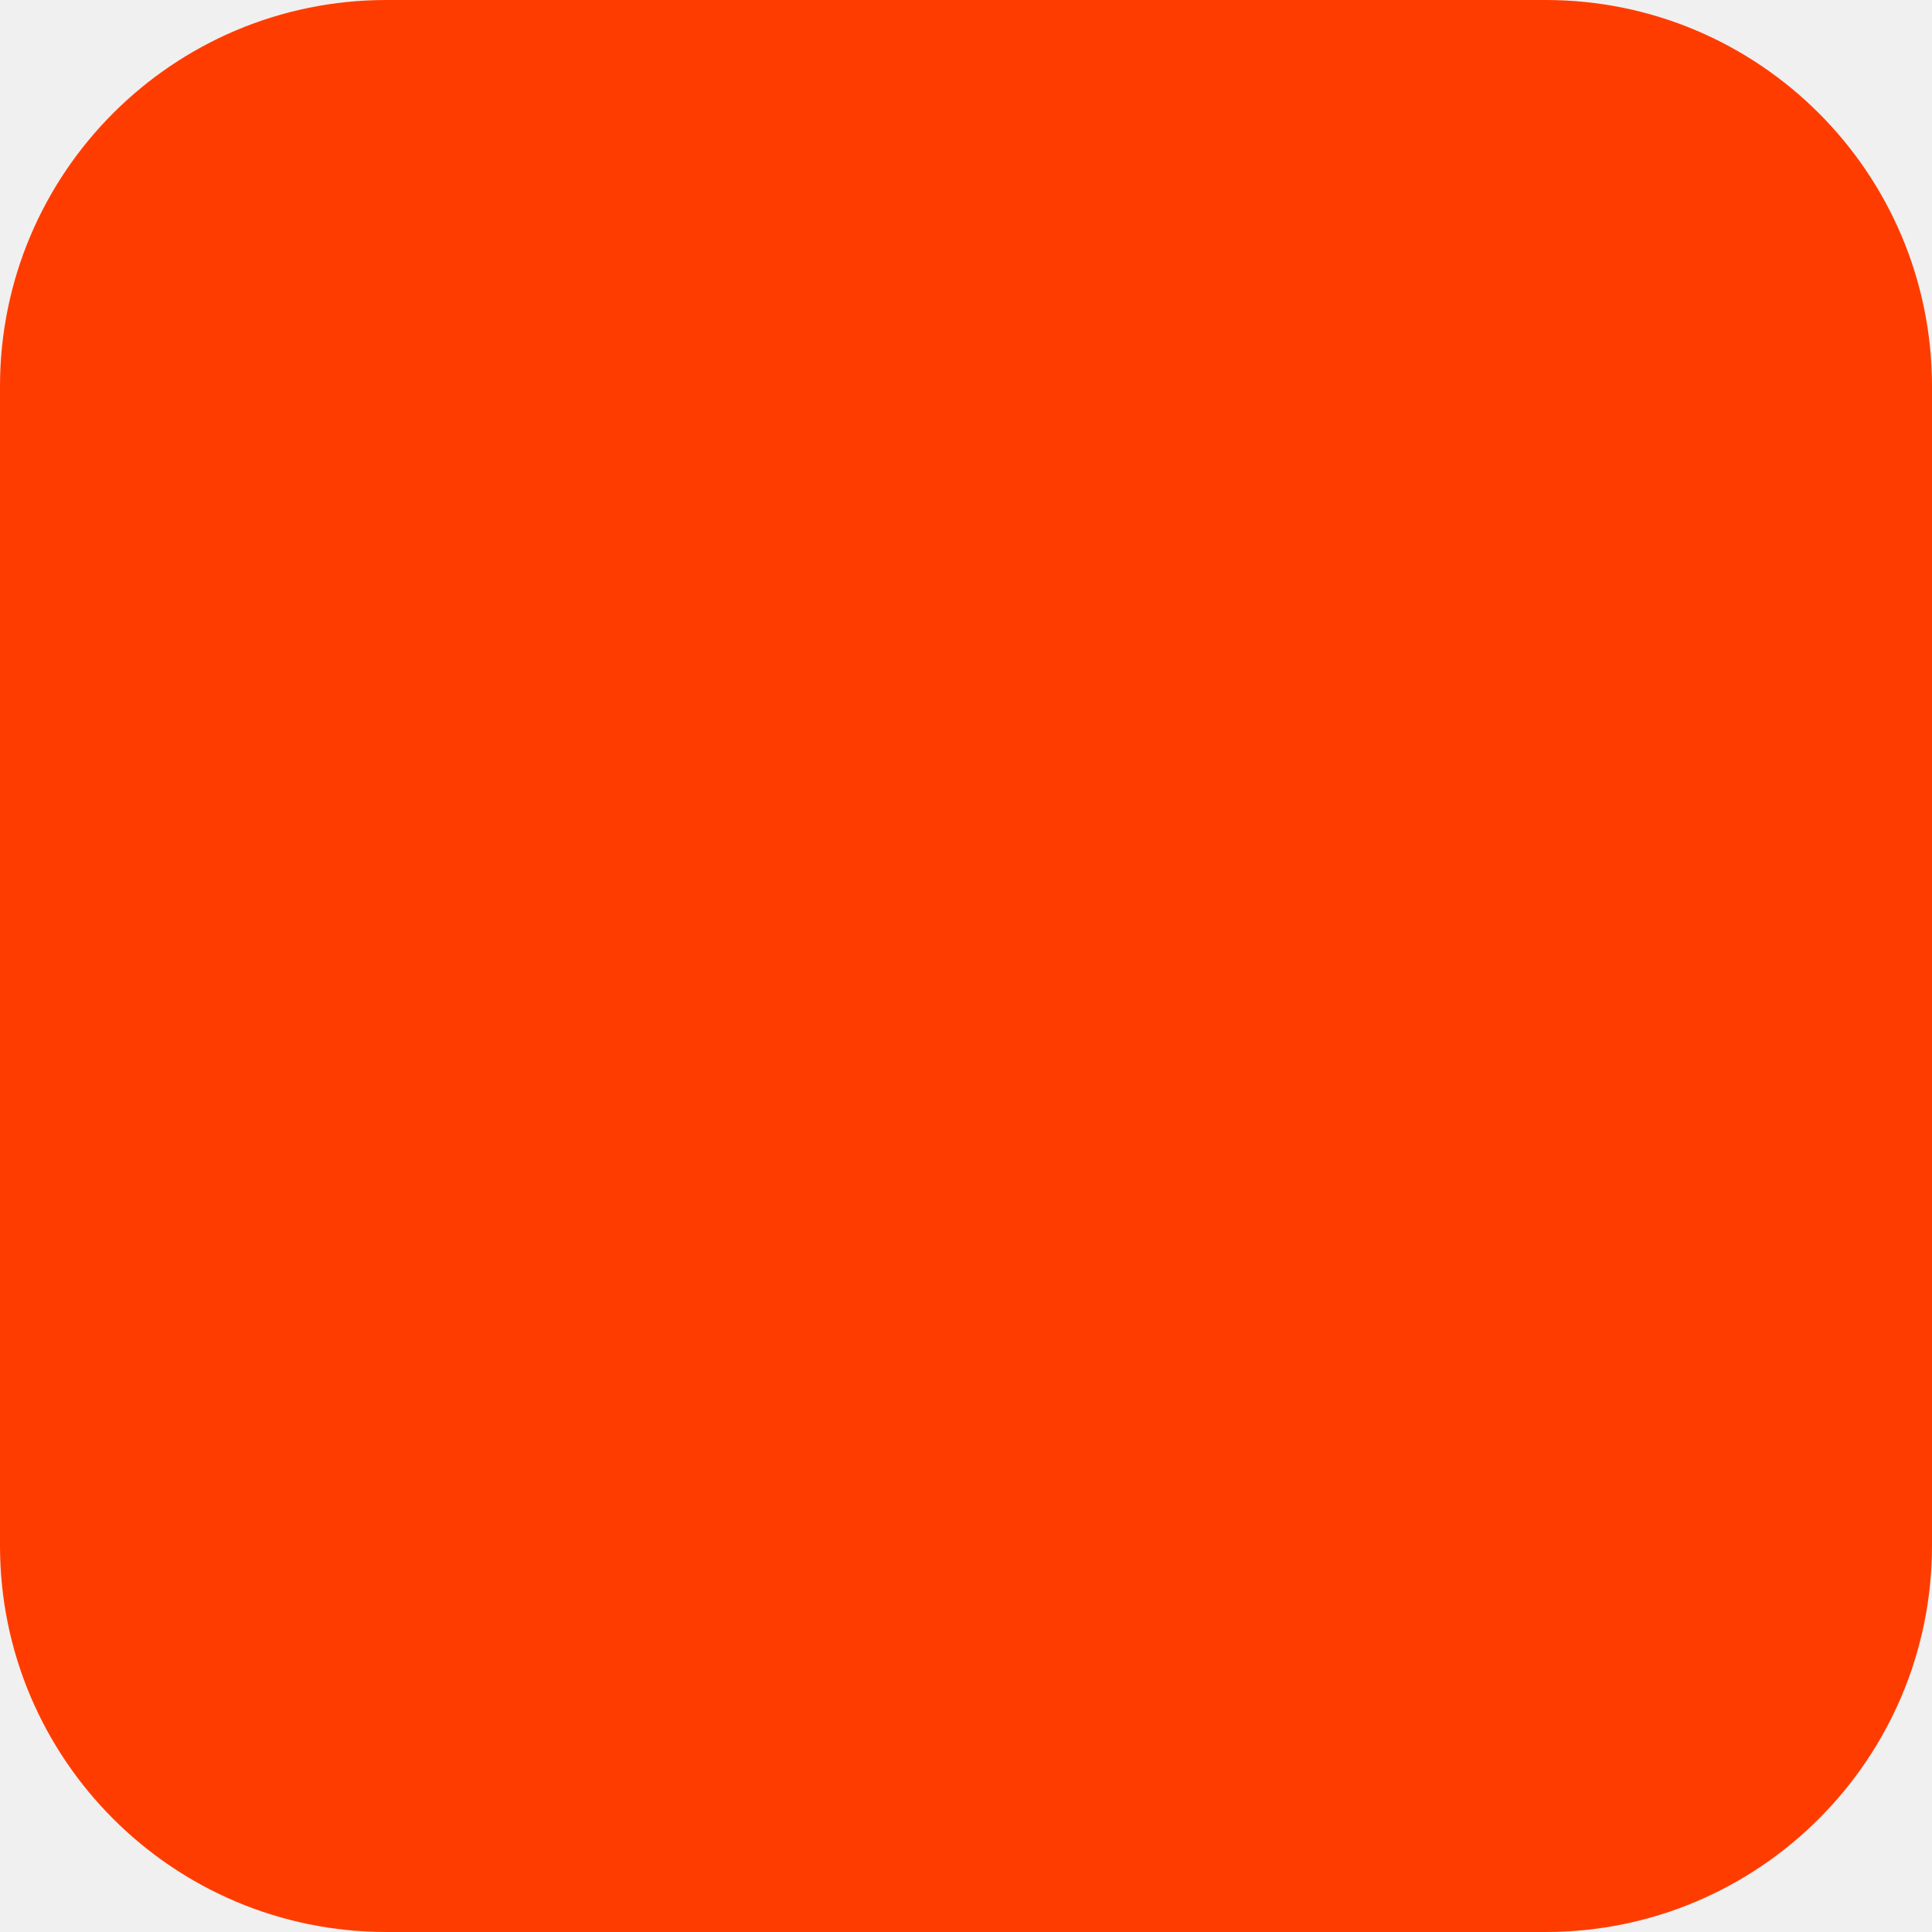
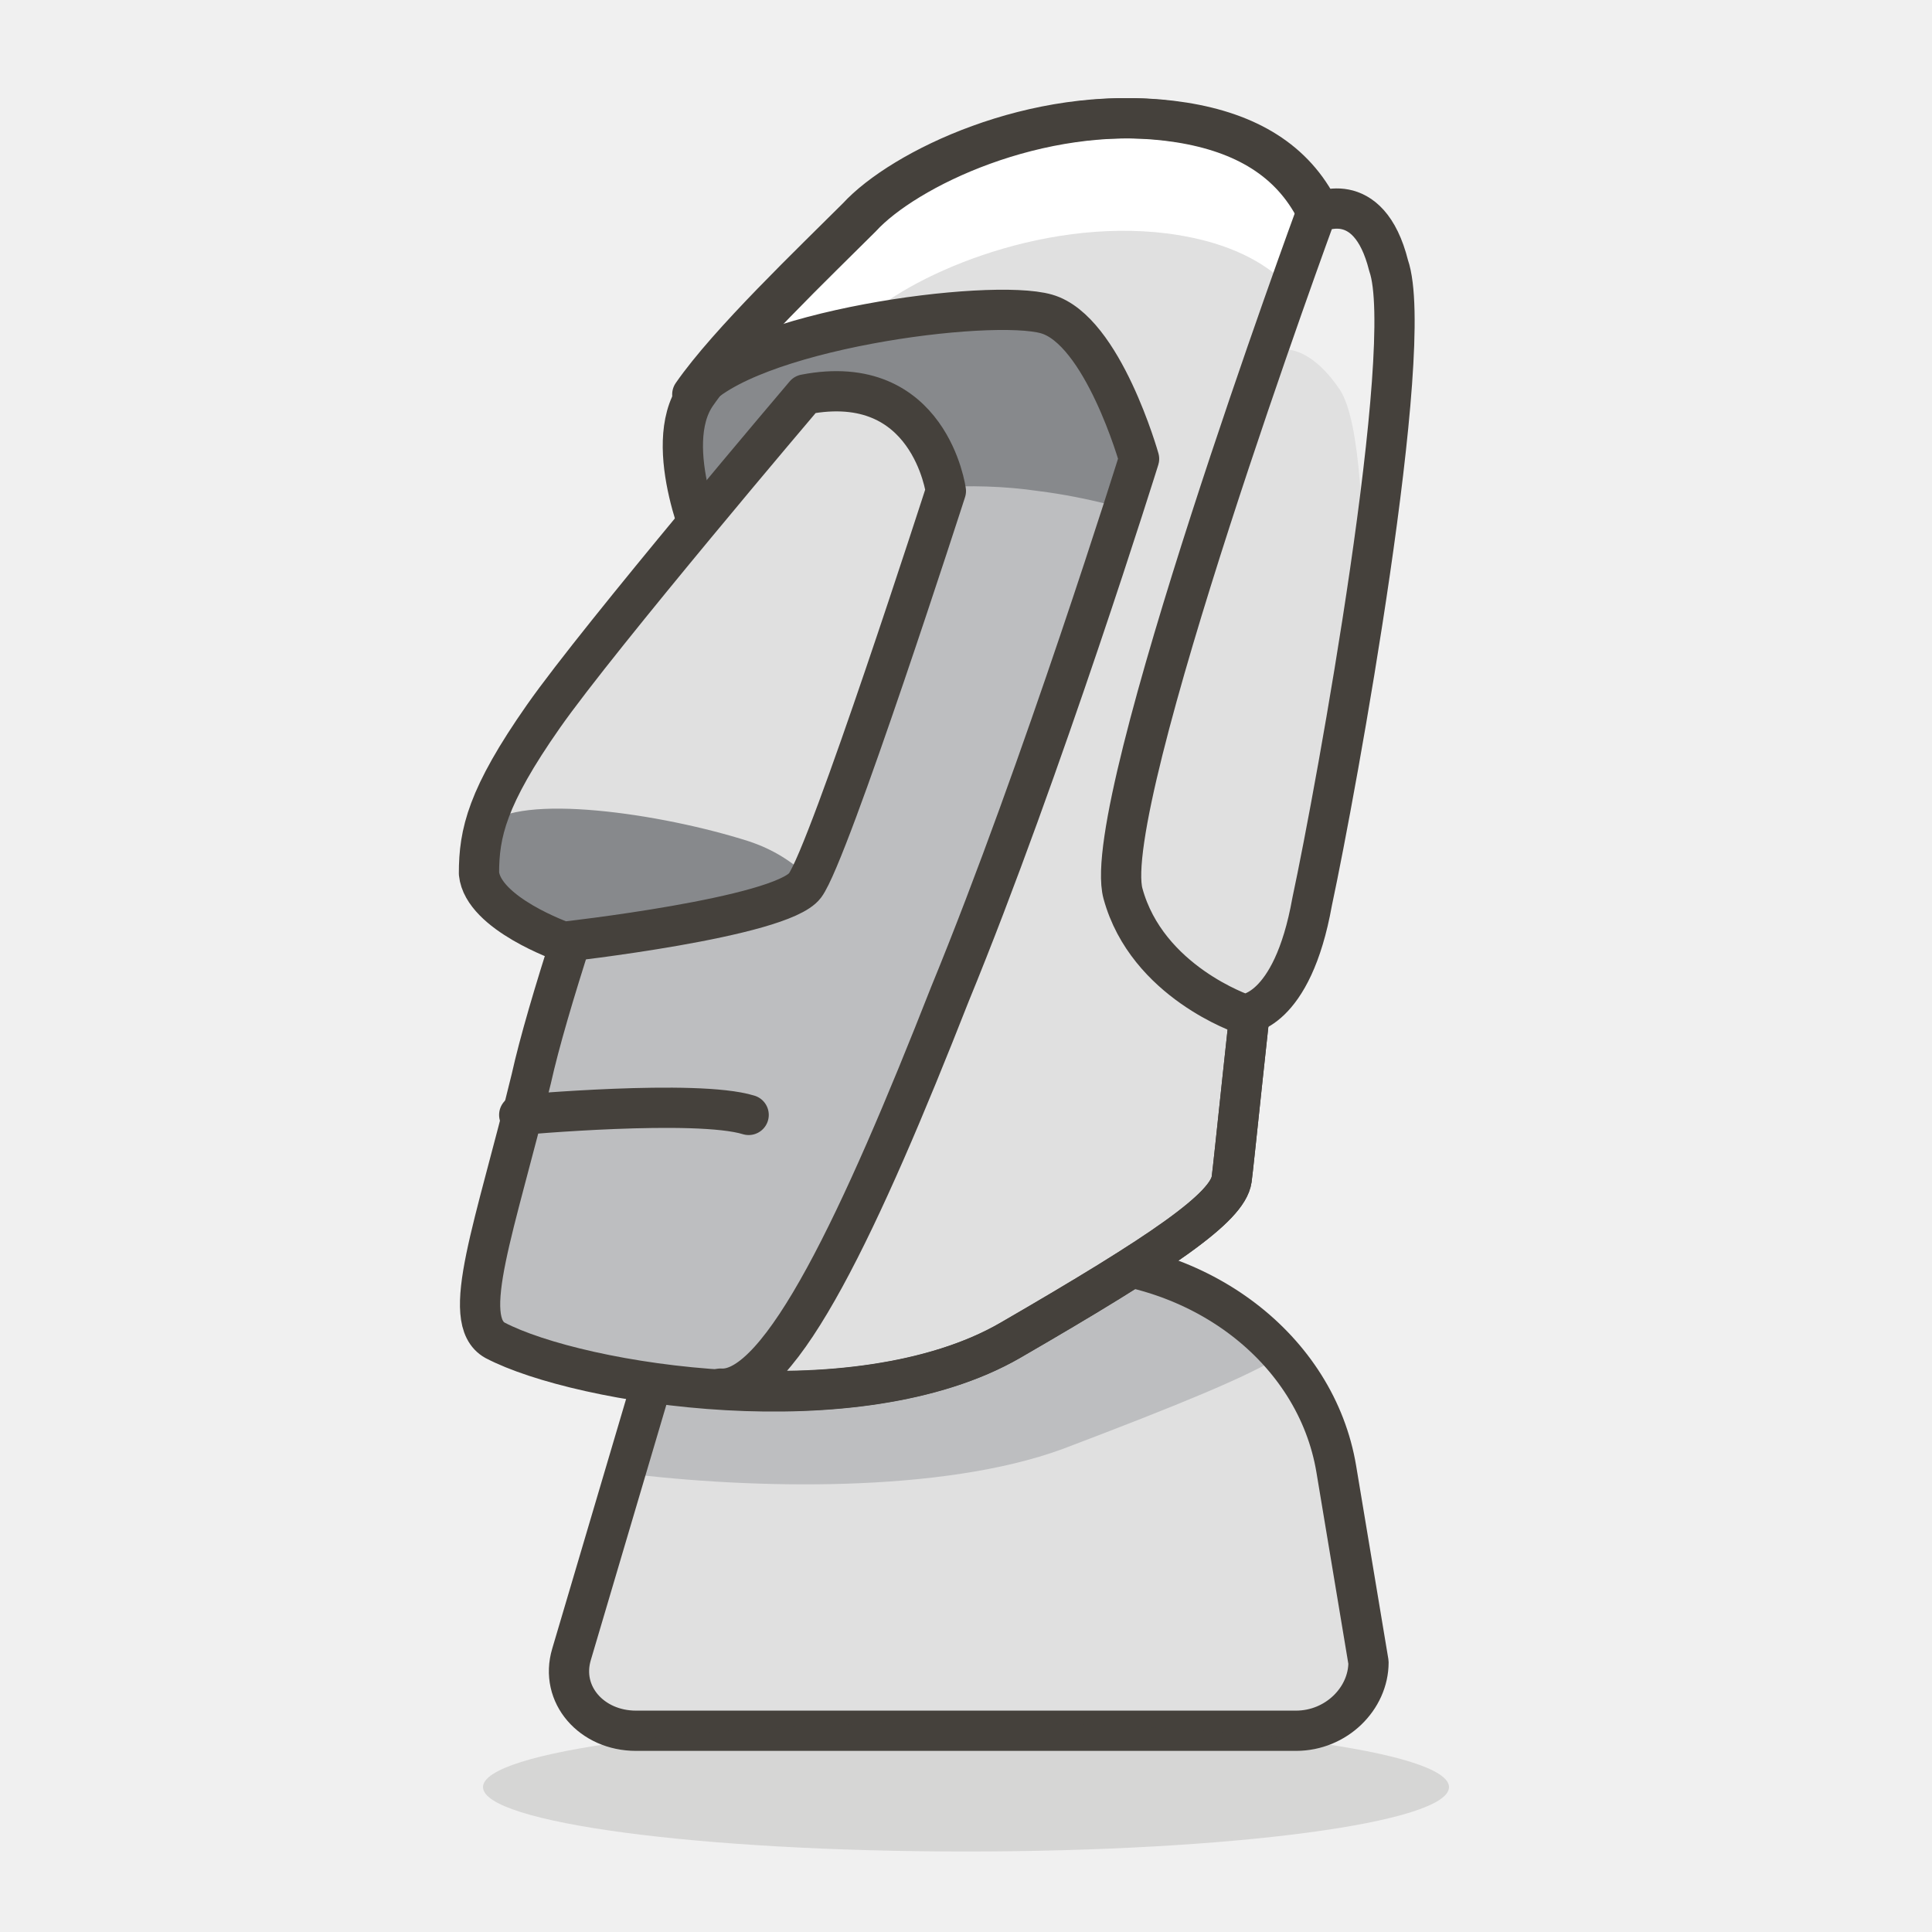
- <svg xmlns="http://www.w3.org/2000/svg" width="180" height="180" viewBox="0 0 180 180" fill="none">
-   <rect width="180" height="180" rx="36" fill="#FF3C00" />
+ <svg xmlns="http://www.w3.org/2000/svg" xml:space="preserve" id="Icons" x="0" y="0" version="1.1" viewBox="0 0 48 48">
+   <style>.st3{fill:none;stroke:#45413c;stroke-linecap:round;stroke-linejoin:round;stroke-miterlimit:10}.st21{fill:#87898c}.st22{fill:#e0e0e0}.st29{fill:#bdbec0}</style>
+   <g id="XMLID_17674_">
+     <path id="XMLID_17692_" d="M32.2 43H15.8c-1.1 0-1.9-.9-1.6-1.9l2.9-9.8h9.3c3.4 0 6.3 2.2 6.8 5.2l.8 4.8c0 .9-.8 1.7-1.8 1.7z" class="st22" />
+     <path id="XMLID_17691_" d="M26.3 31.3H17l-1.5 5.3c3.2.4 7.9.5 10.9-.6 2.9-1.1 4.6-1.8 5.4-2.3-1.3-1.5-3.3-2.4-5.5-2.4z" class="st29" />
+     <path id="XMLID_17690_" d="M32.2 43H15.8c-1.1 0-1.9-.9-1.6-1.9l2.9-9.8h9.3c3.4 0 6.3 2.2 6.8 5.2l.8 4.8c0 .9-.8 1.7-1.8 1.7z" class="st3" />
+     <path id="XMLID_17689_" d="M12.3 33.3c2.1 1.1 9 2.2 12.8 0 3.8-2.2 5.4-3.3 5.5-4 .1-.7 1.4-14 2.4-18.9 1-4.9-.6-7-3.9-7.4-3.3-.4-6.6 1.2-7.7 2.4-1.1 1.1-3.2 3.1-4.1 4.4-.9 1.3.3 3.9.3 3.9s-3.6 9.5-4.4 13.1c-.9 3.7-1.8 6-.9 6.5z" class="st29" />
+     <path id="XMLID_17688_" d="M29 3c-3.3-.4-6.6 1.2-7.7 2.4-1.1 1.1-3.2 3.1-4.1 4.4-.7 1.1-.1 3.1.2 3.7 1.4-.6 5-1.8 8.4-1.3 2.4.3 4.8 1.3 6.5 2.2.2-1.6.4-3 .6-4 1-4.9-.6-7-3.9-7.4z" class="st21" />
+     <path id="XMLID_17687_" d="M29 3c-3.3-.4-6.6 1.2-7.7 2.4-1.1 1.1-3.2 3.1-4.1 4.4 1.3-1.6 7.4-2.4 8.8-2 1.4.4 2.3 3.6 2.3 3.6s-2.4 7.7-4.7 13.3c-2.2 5.6-4.2 9.9-5.7 9.8 2.5.2 5.3-.1 7.2-1.2 3.8-2.2 5.4-3.3 5.5-4 .1-.7 1.4-14 2.4-18.9.9-4.9-.7-7-4-7.4z" class="st22" />
+     <g id="XMLID_17685_">
+       <path id="XMLID_17686_" fill="#fff" d="M29 5.8c2.3.3 3.7 1.4 4.1 3.5.5-4.1-1-6-4.1-6.4-3.3-.4-6.6 1.2-7.7 2.4-1.1 1.1-3.2 3.1-4.1 4.4.6-.8 2.4-1.4 4.2-1.7 1.1-1.1 4.4-2.6 7.6-2.2z" />
+     </g>
+     <ellipse id="XMLID_17684_" cx="24" cy="44.4" fill="#45413c" opacity=".15" rx="12" ry="1.6" />
+     <path id="XMLID_17683_" d="M12.3 33.3c2.1 1.1 9 2.2 12.8 0 3.8-2.2 5.4-3.3 5.5-4 .1-.7 1.4-14 2.4-18.9 1-4.9-.6-7-3.9-7.4-3.3-.4-6.6 1.2-7.7 2.4-1.1 1.1-3.2 3.1-4.1 4.4-.9 1.3.3 3.9.3 3.9s-3.6 9.5-4.4 13.1c-.9 3.7-1.8 6-.9 6.5z" class="st3" />
+     <path id="XMLID_17682_" d="M29 3c-3.3-.4-6.6 1.2-7.7 2.4-1.1 1.1-3.2 3.1-4.1 4.4 1.3-1.6 7.4-2.4 8.8-2 1.4.4 2.3 3.6 2.3 3.6s-2.4 7.7-4.7 13.3c-2.2 5.6-4.2 9.9-5.7 9.8 2.5.2 5.3-.1 7.2-1.2 3.8-2.2 5.4-3.3 5.5-4 .1-.7 1.4-14 2.4-18.9.9-4.9-.7-7-4-7.4z" class="st3" />
+     <path id="XMLID_17681_" d="M20 9.8s-5.1 6-6.5 8c-1.4 2-1.6 2.9-1.6 3.9.1 1 2.1 1.7 2.1 1.7s5.4-.6 6-1.4c.6-.8 3.5-9.8 3.5-9.8s-.4-3-3.5-2.4z" class="st22" />
+     <path id="XMLID_17680_" d="M18.6 20.9c-2.2-.7-5.7-1.2-6.5-.4-.1.4-.2.8-.1 1.3.1 1 2.1 1.7 2.1 1.7s5.4-.6 6-1.4c0 0 .1-.1.1-.2-.5-.5-1-.8-1.6-1z" class="st21" />
+     <path id="XMLID_17679_" d="M20 9.8s-5.1 6-6.5 8c-1.4 2-1.6 2.9-1.6 3.9.1 1 2.1 1.7 2.1 1.7s5.4-.6 6-1.4c.6-.8 3.5-9.8 3.5-9.8s-.4-3-3.5-2.4z" class="st3" />
+     <path id="XMLID_17678_" d="M32.7 5.3S27.3 20 27.9 22.2c.6 2.2 3 3 3 3s1.2 0 1.7-2.8c.6-2.8 2.6-13.8 1.9-15.8-.5-2-1.8-1.3-1.8-1.3z" class="st22" />
+     <path id="XMLID_17677_" fill="#f0f0f0" d="M33.3 9.7c.5.8.6 3.3.6 6.1.6-3.8 1.1-8 .8-9.1-.6-2-1.9-1.3-1.9-1.3s-.5 1.3-1.1 3.3c.4-.1 1 .1 1.6 1z" />
+     <path id="XMLID_17676_" d="M32.7 5.3S27.3 20 27.9 22.2c.6 2.2 3 3 3 3s1.2 0 1.7-2.8c.6-2.8 2.6-13.8 1.9-15.8-.5-2-1.8-1.3-1.8-1.3z" class="st3" />
+     <path id="XMLID_17675_" d="M12.9 27.7s4.4-.4 5.7 0" class="st3" />
+   </g>
</svg>
